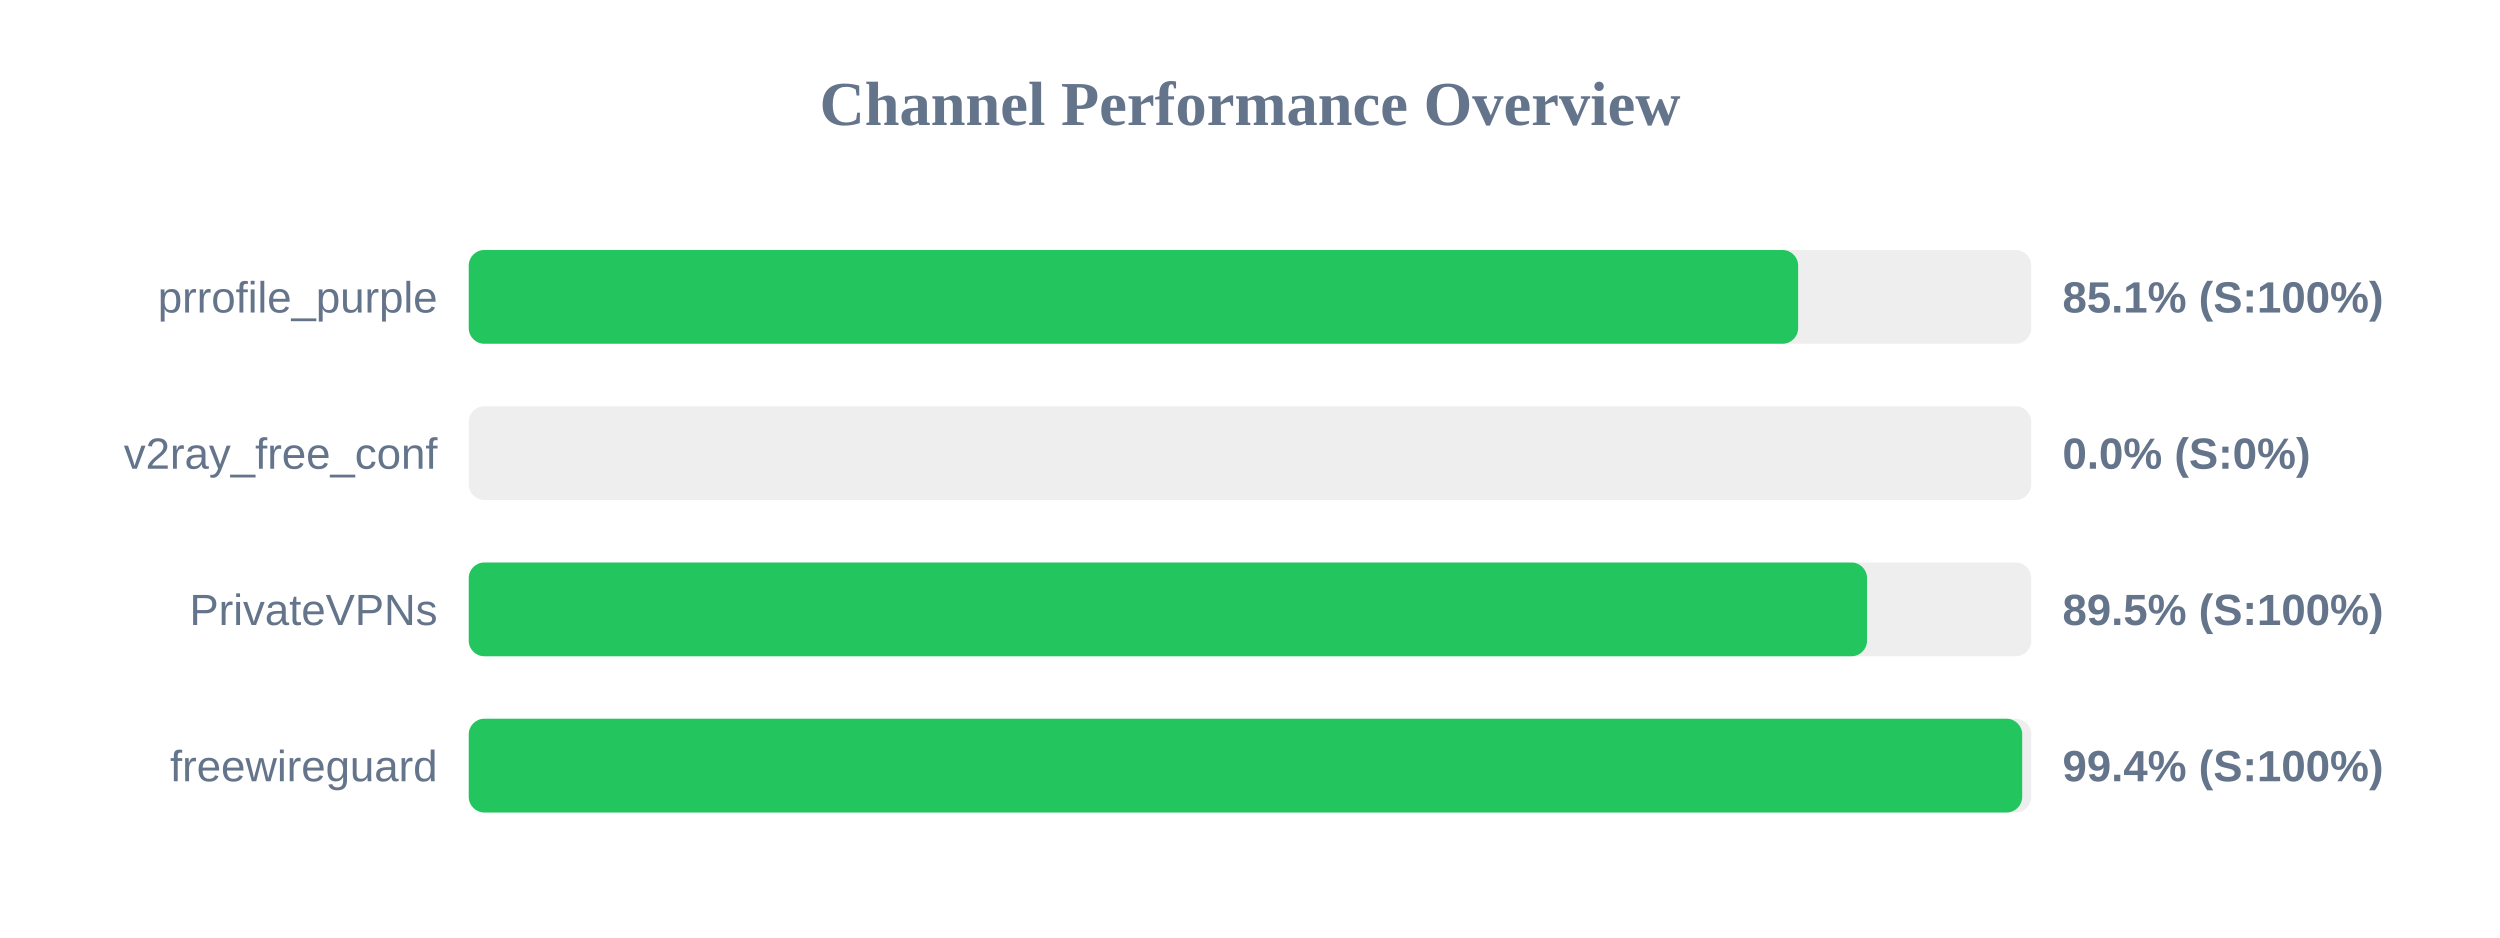
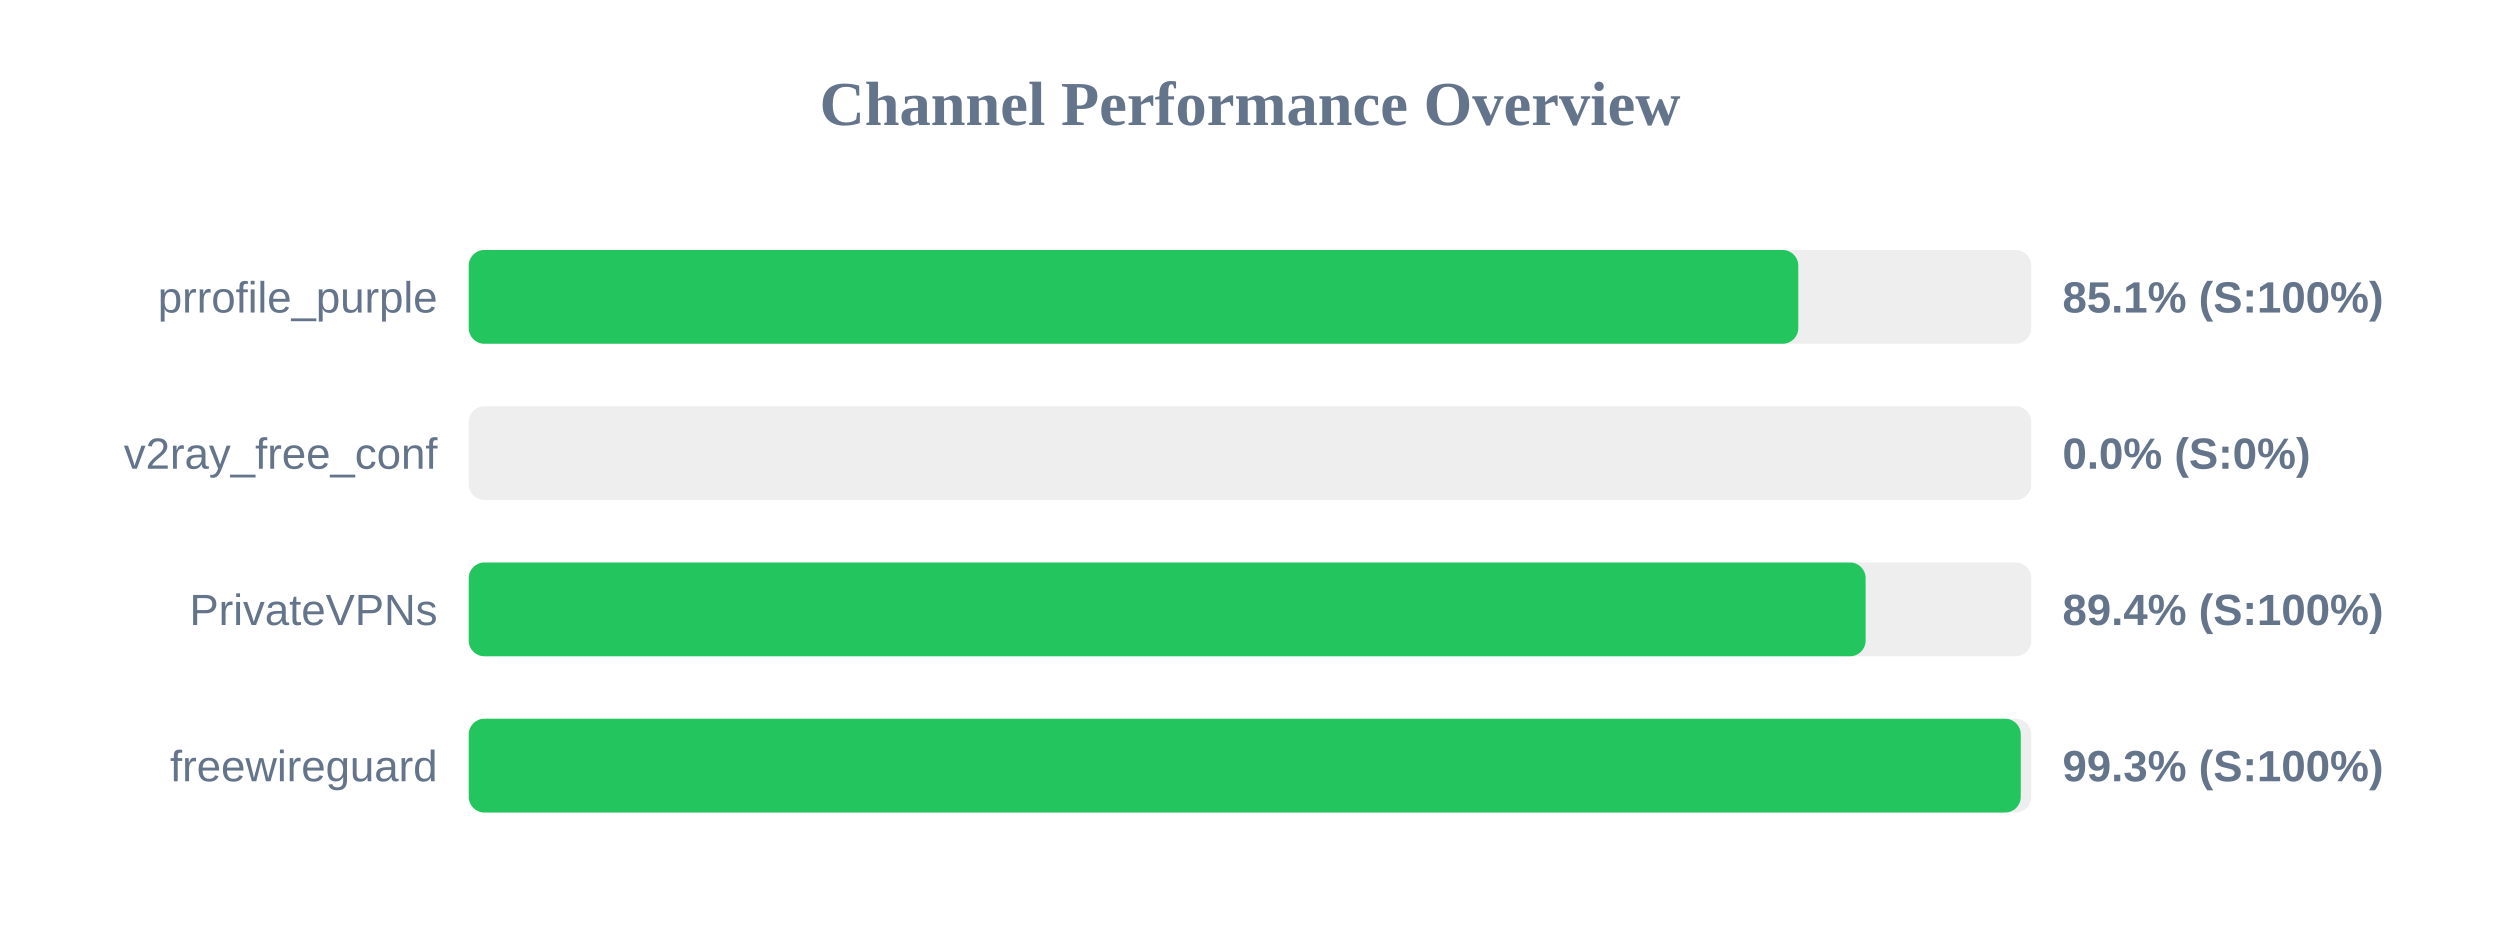
<svg xmlns="http://www.w3.org/2000/svg" width="800" height="300" version="1.1">
  <style>
        .row { font: 14px Arial; fill: #64748b; }
        .score { font: bold 14px Arial; fill: #64748b; }
    </style>
  <text x="400" y="40" text-anchor="middle" font-size="20px" font-weight="bold" fill="#64748b">Channel Performance Overview</text>
  <rect x="150" y="80" width="500" height="30" fill="#eee" rx="5" />
-   <rect x="150" y="80" width="425.4" height="30" fill="#22c55e" rx="5" />
+   <rect x="150" y="80" width="425.45" height="30" fill="#22c55e" rx="5" />
  <text x="140" y="100" text-anchor="end" class="row">prrofile_purple</text>
  <text x="660" y="100" text-anchor="start" class="score">85.1% (S:100%)</text>
  <rect x="150" y="130" width="500" height="30" fill="#eee" rx="5" />
  <rect x="150" y="130" width="0.0" height="30" fill="#ef4444" rx="5" />
  <text x="140" y="150" text-anchor="end" class="row">v2ray_free_conf</text>
  <text x="660" y="150" text-anchor="start" class="score">0.0% (S:0%)</text>
  <rect x="150" y="180" width="500" height="30" fill="#eee" rx="5" />
-   <rect x="150" y="180" width="447.45" height="30" fill="#22c55e" rx="5" />
+   <rect x="150" y="180" width="447.0" height="30" fill="#22c55e" rx="5" />
  <text x="140" y="200" text-anchor="end" class="row">PrivateVPNs</text>
-   <text x="660" y="200" text-anchor="start" class="score">89.5% (S:100%)</text>
+   <text x="660" y="200" text-anchor="start" class="score">89.4% (S:100%)</text>
  <rect x="150" y="230" width="500" height="30" fill="#eee" rx="5" />
-   <rect x="150" y="230" width="497.1" height="30" fill="#22c55e" rx="5" />
+   <rect x="150" y="230" width="496.65" height="30" fill="#22c55e" rx="5" />
  <text x="140" y="250" text-anchor="end" class="row">freewireguard</text>
-   <text x="660" y="250" text-anchor="start" class="score">99.4% (S:100%)</text>
+   <text x="660" y="250" text-anchor="start" class="score">99.3% (S:100%)</text>
</svg>
